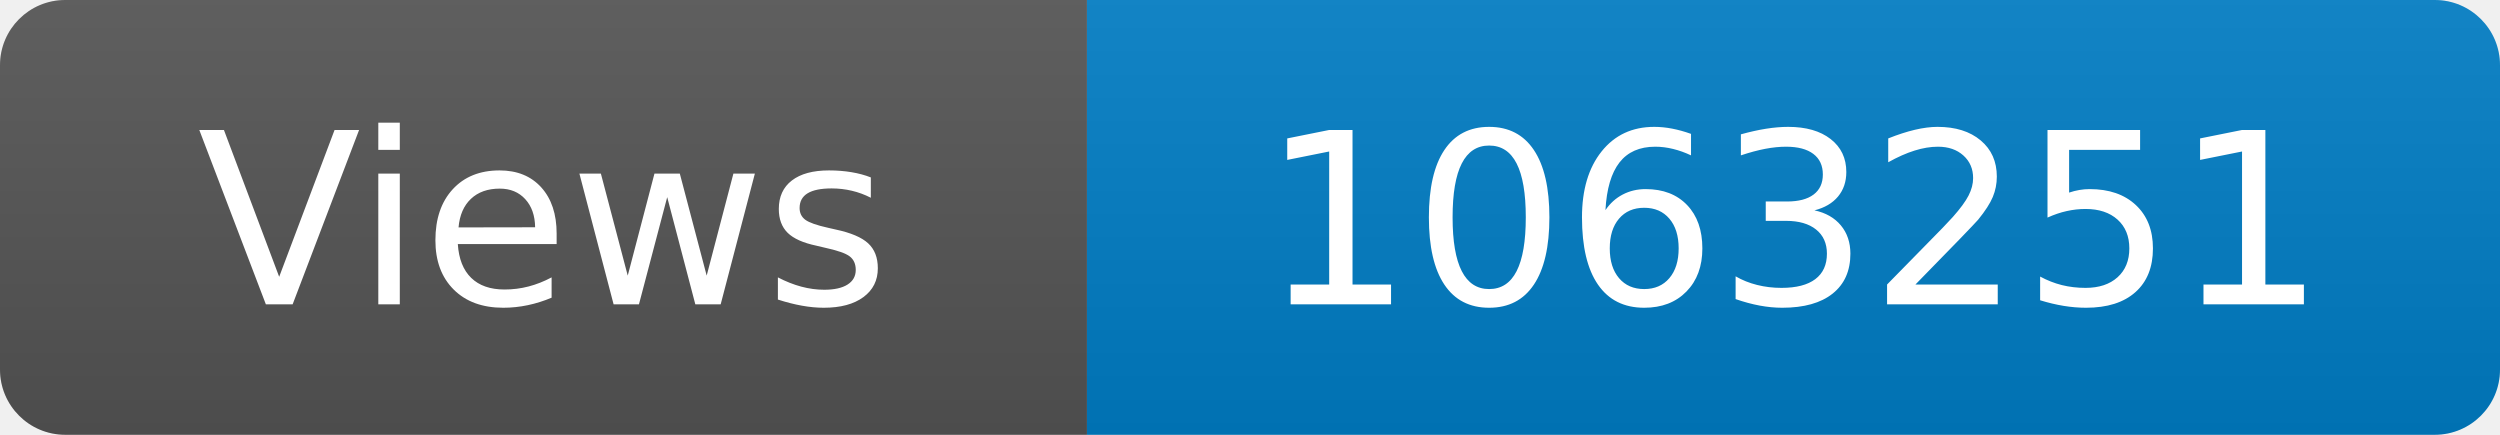
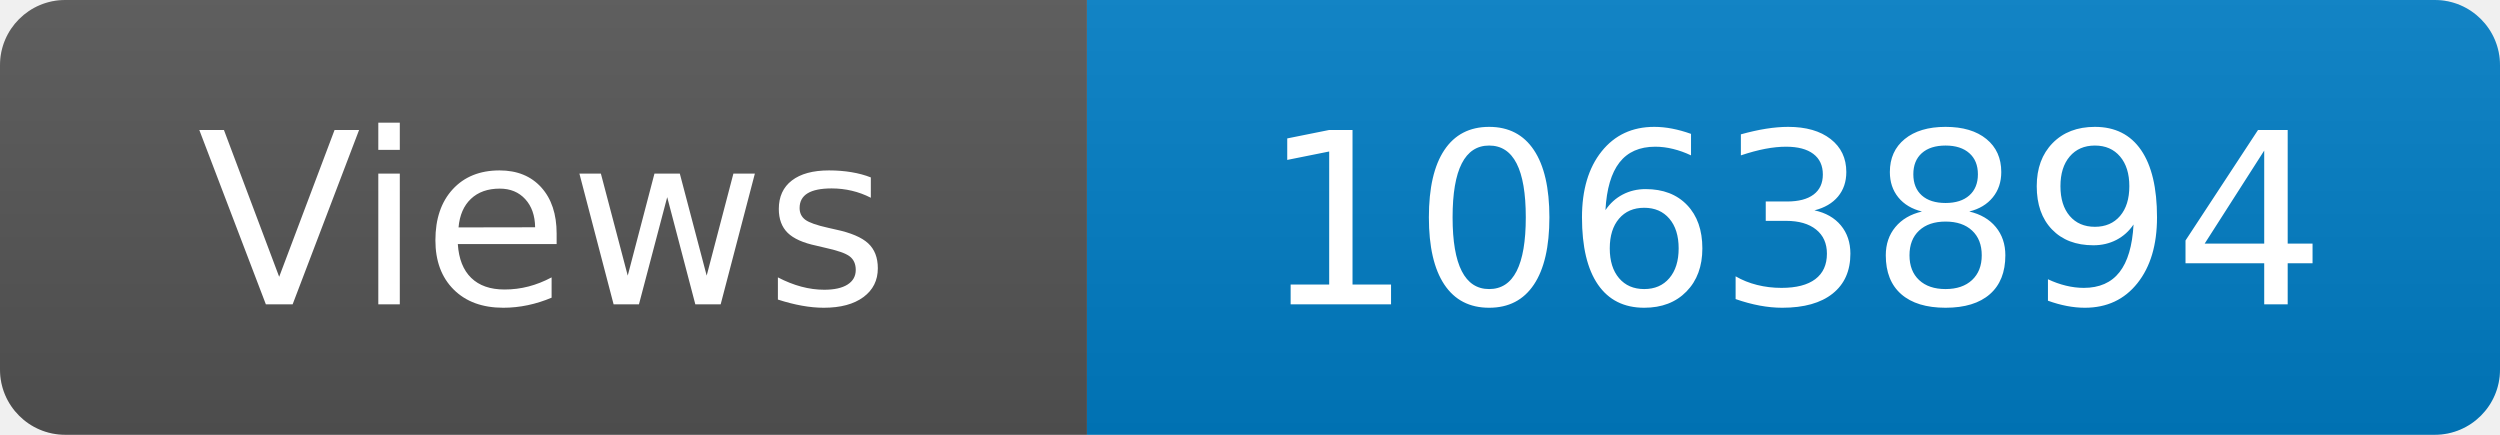
<svg xmlns="http://www.w3.org/2000/svg" width="115" height="20" role="img" aria-label="Maintained?: yes">
  <linearGradient id="s" x2="0" y2="100%">
    <stop offset="0" stop-color="#bbb" stop-opacity=".1" />
    <stop offset="1" stop-opacity=".1" />
  </linearGradient>
  <clipPath id="r">
    <rect width="115" height="20" rx="3" fill="#fff" />
  </clipPath>
  <g clip-path="url(#r)">
    <rect width="50" height="20" fill="#555" />
    <rect x="50" width="160" height="20" fill="#007ec6" />
    <rect width="115" height="20" fill="url(#s)" />
  </g>
  <g fill="#fff" text-anchor="middle" font-family="Verdana,Geneva,DejaVu Sans,sans-serif" font-size="110">
    <text x="250" y="140" transform="scale(.1)" fill="#fff">Views</text>
-     <text x="825" y="140" transform="scale(.1)" fill="#fff">1063251</text>
+     <text x="825" y="140" transform="scale(.1)" fill="#fff">1063894</text>
  </g>
</svg>
